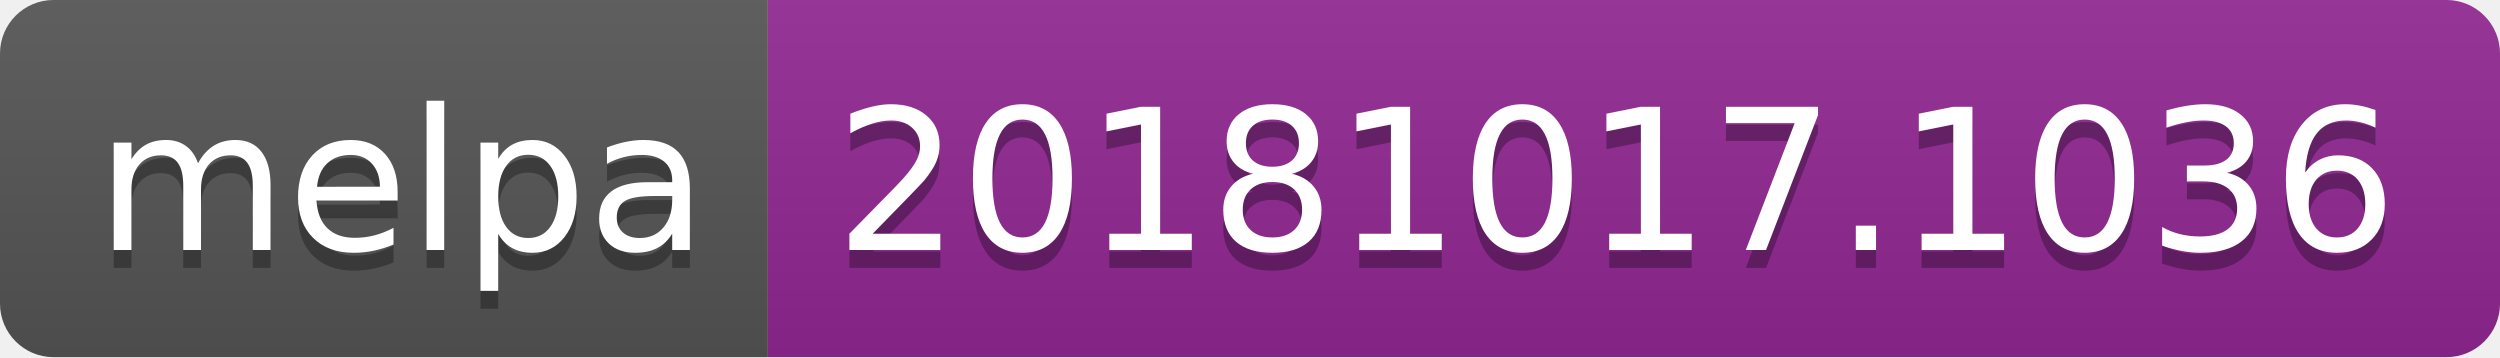
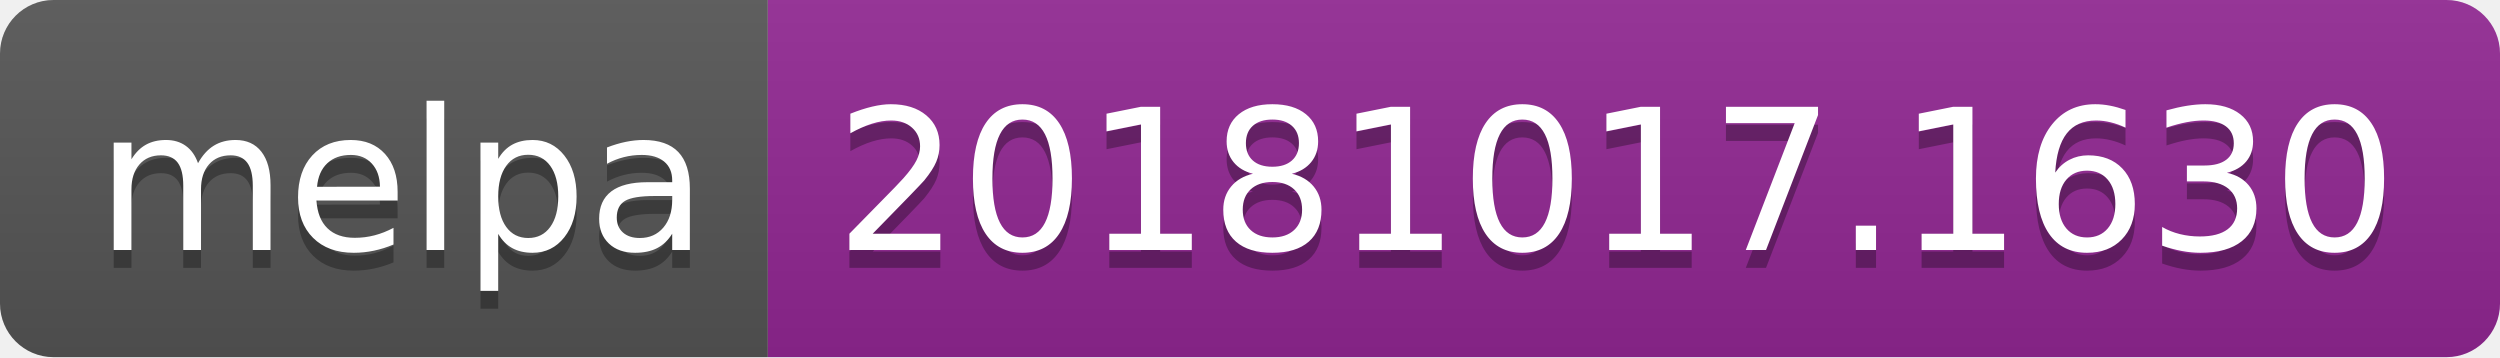
<svg xmlns="http://www.w3.org/2000/svg" width="140" height="20">
  <linearGradient id="b" x2="0" y2="100%">
    <stop offset="0" stop-color="#bbb" stop-opacity=".1" />
    <stop offset="1" stop-opacity=".1" />
  </linearGradient>
  <clipPath id="a">
    <rect width="140" height="20" rx="3" fill="#fff" />
  </clipPath>
  <g clip-path="url(#a)">
    <path fill="#555" d="M0 0h43v20H0z" />
    <path fill="#922793" d="M43 0h97v20H43z" />
    <path fill="url(#b)" d="M0 0h140v20H0z" />
  </g>
  <g fill="#fff" text-anchor="middle" font-family="DejaVu Sans,Verdana,Geneva,sans-serif" font-size="110">
    <text x="225" y="150" fill="#010101" fill-opacity=".3" transform="scale(.1)" textLength="330">melpa</text>
    <text x="225" y="140" transform="scale(.1)" textLength="330">melpa</text>
-     <text x="905" y="150" fill="#010101" fill-opacity=".3" transform="scale(.1)" textLength="870">20181017.1036</text>
-     <text x="905" y="140" transform="scale(.1)" textLength="870">20181017.1036</text>
+     <text x="905" y="150" fill="#010101" fill-opacity=".3" transform="scale(.1)" textLength="870">20181017.1630</text>
+     <text x="905" y="140" transform="scale(.1)" textLength="870">20181017.1630</text>
  </g>
</svg>
